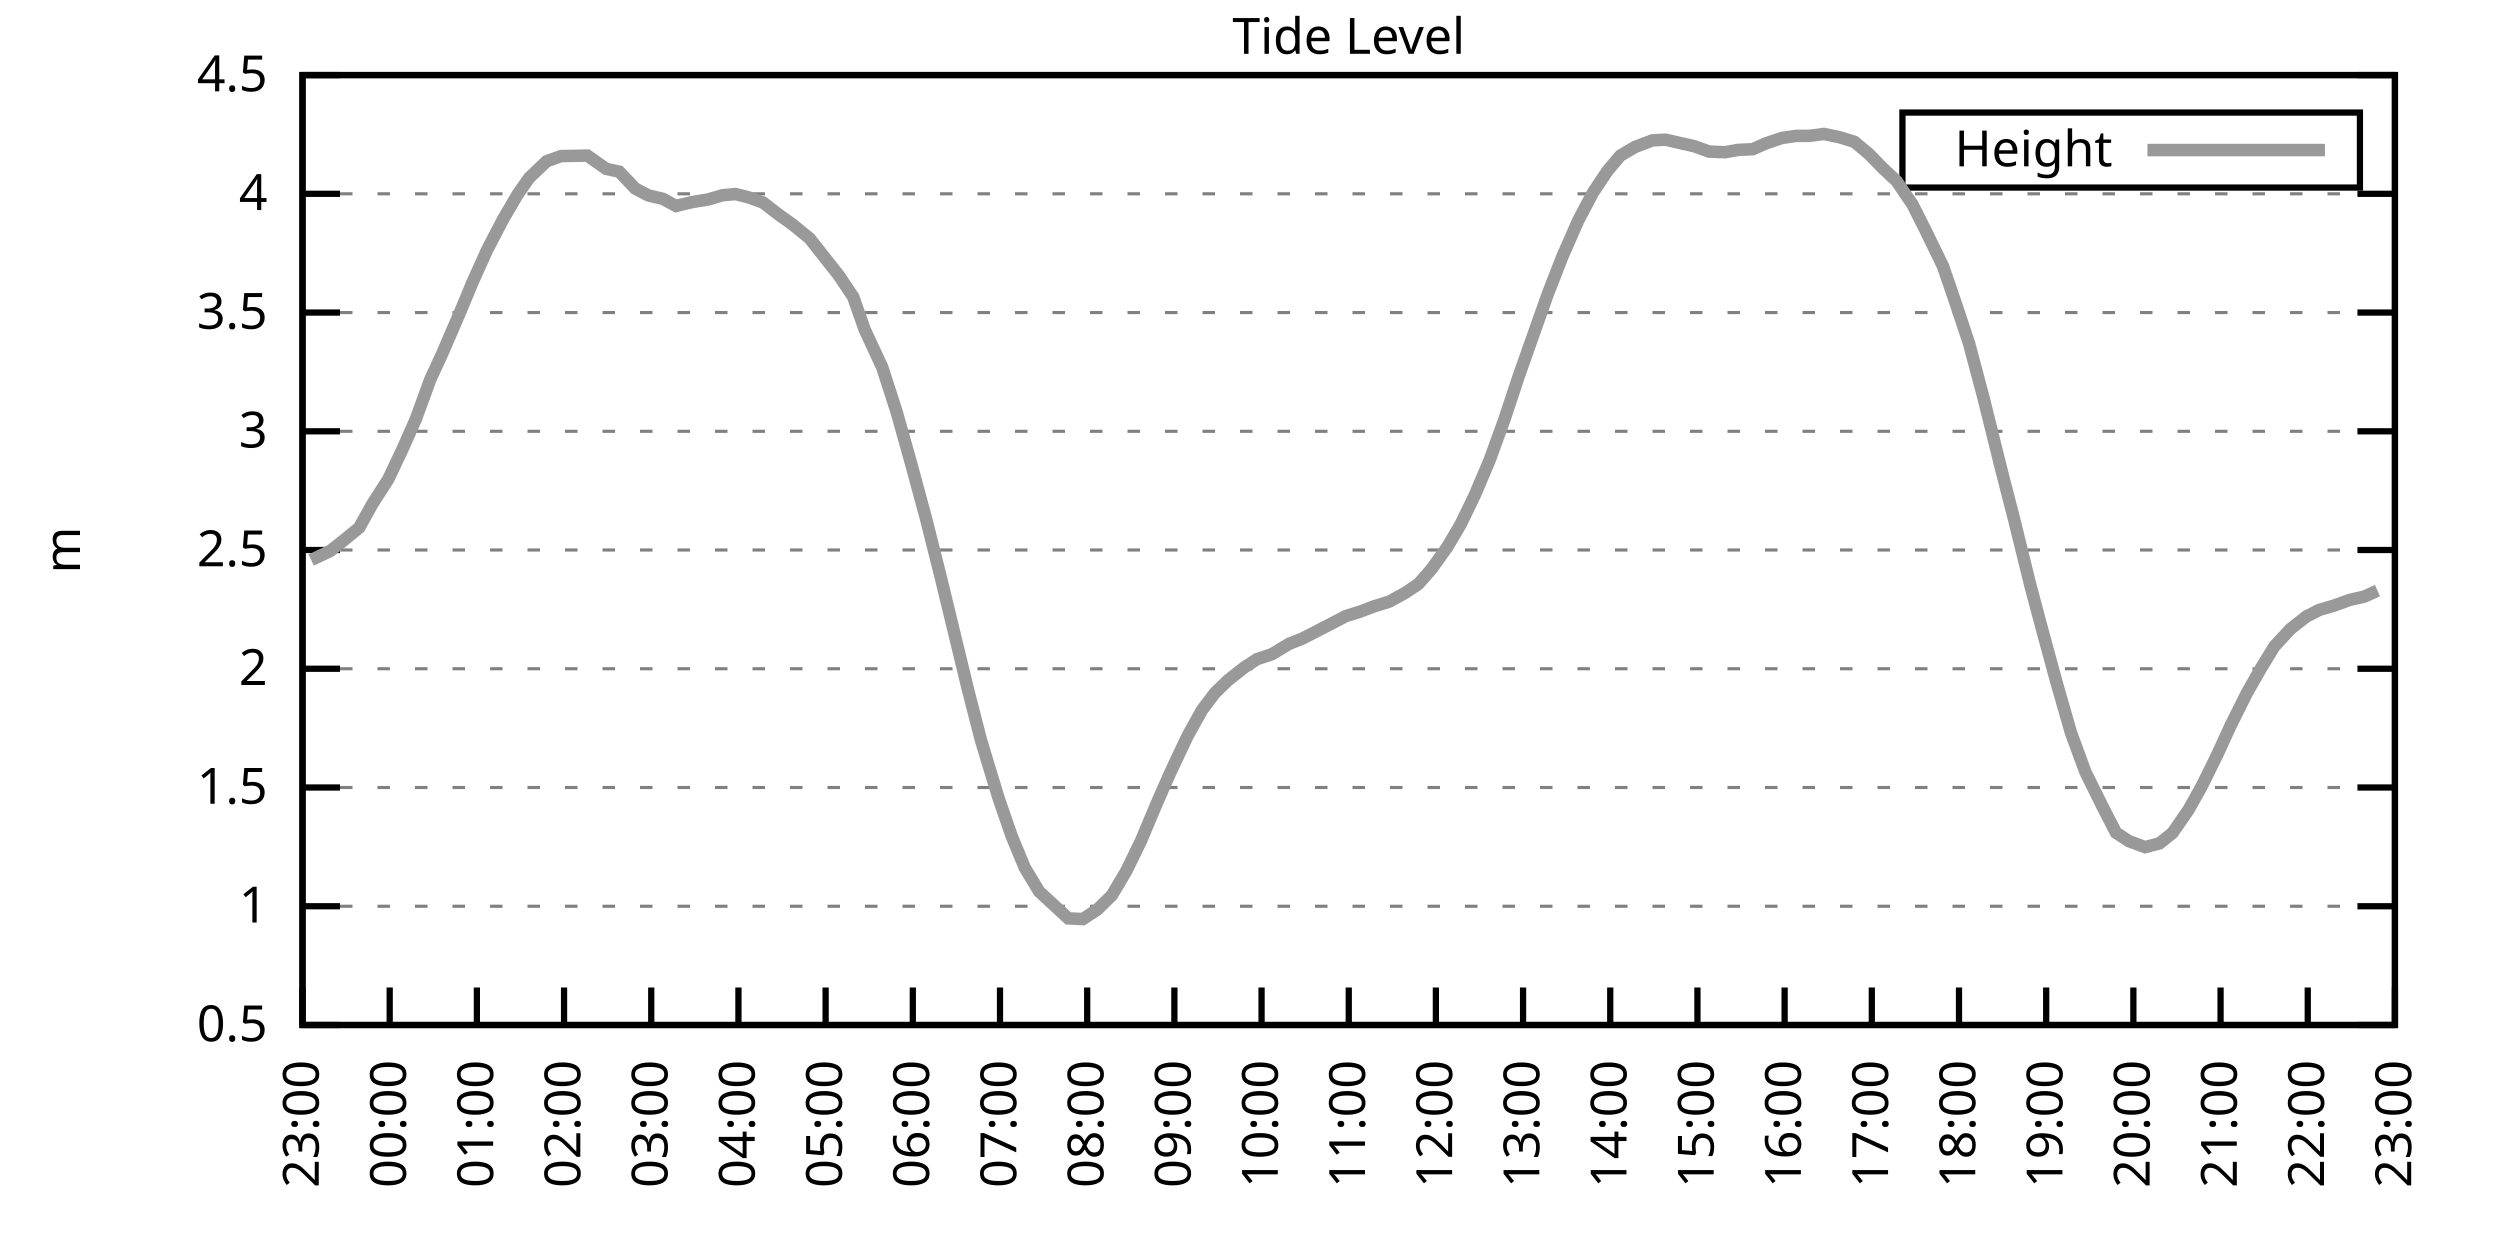
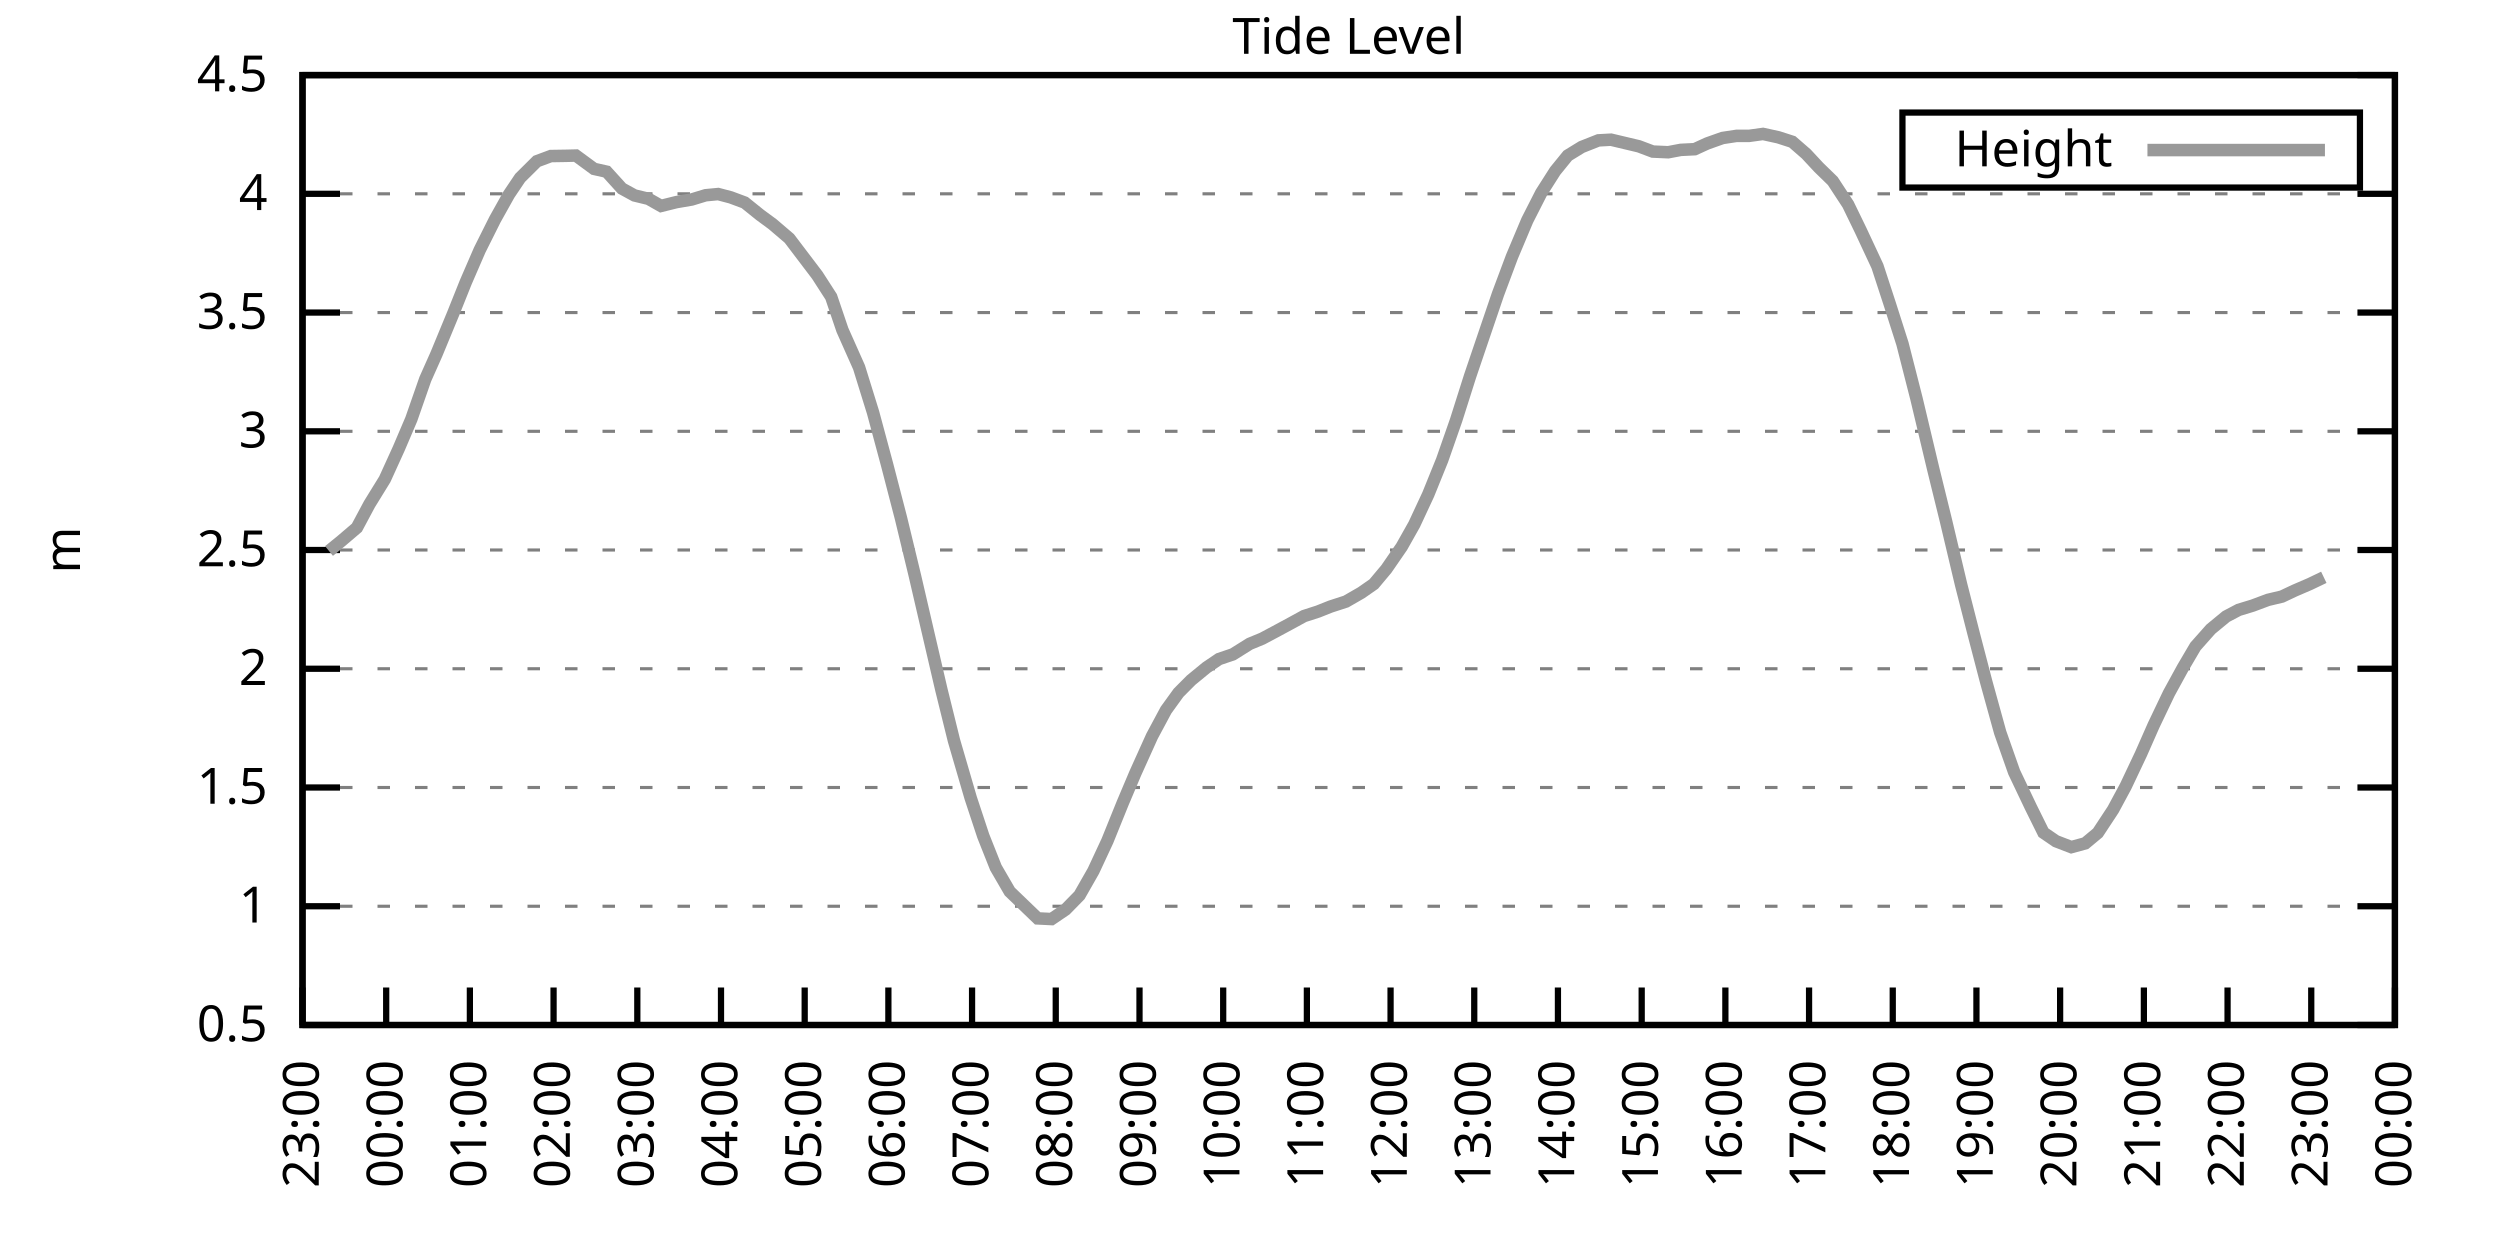
<svg xmlns="http://www.w3.org/2000/svg" xmlns:xlink="http://www.w3.org/1999/xlink" width="400" height="200" viewBox="0 0 400 200">
  <g id="gnuplot_canvas">
    <rect x="0" y="0" width="400" height="200" fill="none" />
    <defs>
      <circle id="gpDot" r="0.5" stroke-width="0.5" stroke="currentColor" />
      <path id="gpPt0" stroke-width="0.333" stroke="currentColor" d="M-1,0 h2 M0,-1 v2" />
      <path id="gpPt1" stroke-width="0.333" stroke="currentColor" d="M-1,-1 L1,1 M1,-1 L-1,1" />
      <path id="gpPt2" stroke-width="0.333" stroke="currentColor" d="M-1,0 L1,0 M0,-1 L0,1 M-1,-1 L1,1 M-1,1 L1,-1" />
      <rect id="gpPt3" stroke-width="0.333" stroke="currentColor" x="-1" y="-1" width="2" height="2" />
      <rect id="gpPt4" stroke-width="0.333" stroke="currentColor" fill="currentColor" x="-1" y="-1" width="2" height="2" />
      <circle id="gpPt5" stroke-width="0.333" stroke="currentColor" cx="0" cy="0" r="1" />
      <use xlink:href="#gpPt5" id="gpPt6" fill="currentColor" stroke="none" />
      <path id="gpPt7" stroke-width="0.333" stroke="currentColor" d="M0,-1.33 L-1.33,0.67 L1.33,0.67 z" />
      <use xlink:href="#gpPt7" id="gpPt8" fill="currentColor" stroke="none" />
      <use xlink:href="#gpPt7" id="gpPt9" stroke="currentColor" transform="rotate(180)" />
      <use xlink:href="#gpPt9" id="gpPt10" fill="currentColor" stroke="none" />
      <use xlink:href="#gpPt3" id="gpPt11" stroke="currentColor" transform="rotate(45)" />
      <use xlink:href="#gpPt11" id="gpPt12" fill="currentColor" stroke="none" />
      <path id="gpPt13" stroke-width="0.333" stroke="currentColor" d="M0,1.330 L1.265,0.411 L0.782,-1.067 L-0.782,-1.076 L-1.265,0.411 z" />
      <use xlink:href="#gpPt13" id="gpPt14" fill="currentColor" stroke="none" />
      <filter id="textbox" filterUnits="objectBoundingBox" x="0" y="0" height="1" width="1">
        <feFlood flood-color="white" flood-opacity="1" result="bgnd" />
        <feComposite in="SourceGraphic" in2="bgnd" operator="atop" />
      </filter>
      <filter id="greybox" filterUnits="objectBoundingBox" x="0" y="0" height="1" width="1">
        <feFlood flood-color="lightgrey" flood-opacity="1" result="grey" />
        <feComposite in="SourceGraphic" in2="grey" operator="atop" />
      </filter>
    </defs>
    <g fill="none" color="white" stroke="currentColor" stroke-width="1.00" stroke-linecap="butt" stroke-linejoin="miter">
</g>
    <g fill="none" color="black" stroke="currentColor" stroke-width="1.00" stroke-linecap="butt" stroke-linejoin="miter">
      <g stroke="none" shape-rendering="crispEdges">
        <polygon fill="rgb(255, 255, 255)" points="48.40,164.00 383.18,164.00 383.18,12.02 48.40,12.02 " />
      </g>
    </g>
    <g fill="none" color="black" stroke="currentColor" stroke-width="1.00" stroke-linecap="butt" stroke-linejoin="miter">
</g>
    <g fill="none" color="black" stroke="black" stroke-width="0.50" stroke-linecap="butt" stroke-linejoin="miter">
</g>
    <g fill="none" color="gray" stroke="currentColor" stroke-width="0.50" stroke-linecap="butt" stroke-linejoin="miter">
      <path stroke="gray" stroke-dasharray="2,4" class="gridline" d="M48.40,164.00 L383.19,164.00  " />
    </g>
    <g fill="none" color="gray" stroke="gray" stroke-width="1.00" stroke-linecap="butt" stroke-linejoin="miter">
</g>
    <g fill="none" color="black" stroke="currentColor" stroke-width="1.00" stroke-linecap="butt" stroke-linejoin="miter">
      <path stroke="black" d="M48.40,164.00 L54.40,164.00 M383.19,164.00 L377.19,164.00  " />
      <g transform="translate(42.80,166.60)" stroke="none" fill="black" font-family="Sans" font-size="8.00" text-anchor="end">
        <text>
          <tspan font-family="Sans"> 0.5</tspan>
        </text>
      </g>
    </g>
    <g fill="none" color="black" stroke="currentColor" stroke-width="1.00" stroke-linecap="butt" stroke-linejoin="miter">
</g>
    <g fill="none" color="black" stroke="black" stroke-width="0.50" stroke-linecap="butt" stroke-linejoin="miter">
</g>
    <g fill="none" color="gray" stroke="currentColor" stroke-width="0.50" stroke-linecap="butt" stroke-linejoin="miter">
      <path stroke="gray" stroke-dasharray="2,4" class="gridline" d="M48.40,145.00 L383.19,145.00  " />
    </g>
    <g fill="none" color="gray" stroke="gray" stroke-width="1.00" stroke-linecap="butt" stroke-linejoin="miter">
</g>
    <g fill="none" color="black" stroke="currentColor" stroke-width="1.00" stroke-linecap="butt" stroke-linejoin="miter">
      <path stroke="black" d="M48.40,145.00 L54.40,145.00 M383.19,145.00 L377.19,145.00  " />
      <g transform="translate(42.80,147.60)" stroke="none" fill="black" font-family="Sans" font-size="8.00" text-anchor="end">
        <text>
          <tspan font-family="Sans"> 1</tspan>
        </text>
      </g>
    </g>
    <g fill="none" color="black" stroke="currentColor" stroke-width="1.00" stroke-linecap="butt" stroke-linejoin="miter">
</g>
    <g fill="none" color="black" stroke="black" stroke-width="0.50" stroke-linecap="butt" stroke-linejoin="miter">
</g>
    <g fill="none" color="gray" stroke="currentColor" stroke-width="0.50" stroke-linecap="butt" stroke-linejoin="miter">
      <path stroke="gray" stroke-dasharray="2,4" class="gridline" d="M48.40,126.00 L383.19,126.00  " />
    </g>
    <g fill="none" color="gray" stroke="gray" stroke-width="1.00" stroke-linecap="butt" stroke-linejoin="miter">
</g>
    <g fill="none" color="black" stroke="currentColor" stroke-width="1.00" stroke-linecap="butt" stroke-linejoin="miter">
      <path stroke="black" d="M48.40,126.00 L54.40,126.00 M383.19,126.00 L377.19,126.00  " />
      <g transform="translate(42.80,128.60)" stroke="none" fill="black" font-family="Sans" font-size="8.00" text-anchor="end">
        <text>
          <tspan font-family="Sans"> 1.5</tspan>
        </text>
      </g>
    </g>
    <g fill="none" color="black" stroke="currentColor" stroke-width="1.00" stroke-linecap="butt" stroke-linejoin="miter">
</g>
    <g fill="none" color="black" stroke="black" stroke-width="0.50" stroke-linecap="butt" stroke-linejoin="miter">
</g>
    <g fill="none" color="gray" stroke="currentColor" stroke-width="0.50" stroke-linecap="butt" stroke-linejoin="miter">
      <path stroke="gray" stroke-dasharray="2,4" class="gridline" d="M48.40,107.00 L383.19,107.00  " />
    </g>
    <g fill="none" color="gray" stroke="gray" stroke-width="1.00" stroke-linecap="butt" stroke-linejoin="miter">
</g>
    <g fill="none" color="black" stroke="currentColor" stroke-width="1.00" stroke-linecap="butt" stroke-linejoin="miter">
      <path stroke="black" d="M48.40,107.00 L54.40,107.00 M383.19,107.00 L377.19,107.00  " />
      <g transform="translate(42.80,109.60)" stroke="none" fill="black" font-family="Sans" font-size="8.00" text-anchor="end">
        <text>
          <tspan font-family="Sans"> 2</tspan>
        </text>
      </g>
    </g>
    <g fill="none" color="black" stroke="currentColor" stroke-width="1.00" stroke-linecap="butt" stroke-linejoin="miter">
</g>
    <g fill="none" color="black" stroke="black" stroke-width="0.50" stroke-linecap="butt" stroke-linejoin="miter">
</g>
    <g fill="none" color="gray" stroke="currentColor" stroke-width="0.50" stroke-linecap="butt" stroke-linejoin="miter">
      <path stroke="gray" stroke-dasharray="2,4" class="gridline" d="M48.40,88.00 L383.19,88.00  " />
    </g>
    <g fill="none" color="gray" stroke="gray" stroke-width="1.00" stroke-linecap="butt" stroke-linejoin="miter">
</g>
    <g fill="none" color="black" stroke="currentColor" stroke-width="1.00" stroke-linecap="butt" stroke-linejoin="miter">
      <path stroke="black" d="M48.40,88.00 L54.40,88.00 M383.19,88.00 L377.19,88.00  " />
      <g transform="translate(42.80,90.60)" stroke="none" fill="black" font-family="Sans" font-size="8.00" text-anchor="end">
        <text>
          <tspan font-family="Sans"> 2.5</tspan>
        </text>
      </g>
    </g>
    <g fill="none" color="black" stroke="currentColor" stroke-width="1.00" stroke-linecap="butt" stroke-linejoin="miter">
</g>
    <g fill="none" color="black" stroke="black" stroke-width="0.50" stroke-linecap="butt" stroke-linejoin="miter">
</g>
    <g fill="none" color="gray" stroke="currentColor" stroke-width="0.50" stroke-linecap="butt" stroke-linejoin="miter">
      <path stroke="gray" stroke-dasharray="2,4" class="gridline" d="M48.40,69.01 L383.19,69.01  " />
    </g>
    <g fill="none" color="gray" stroke="gray" stroke-width="1.00" stroke-linecap="butt" stroke-linejoin="miter">
</g>
    <g fill="none" color="black" stroke="currentColor" stroke-width="1.00" stroke-linecap="butt" stroke-linejoin="miter">
      <path stroke="black" d="M48.40,69.01 L54.40,69.01 M383.19,69.01 L377.19,69.01  " />
      <g transform="translate(42.80,71.61)" stroke="none" fill="black" font-family="Sans" font-size="8.00" text-anchor="end">
        <text>
          <tspan font-family="Sans"> 3</tspan>
        </text>
      </g>
    </g>
    <g fill="none" color="black" stroke="currentColor" stroke-width="1.00" stroke-linecap="butt" stroke-linejoin="miter">
</g>
    <g fill="none" color="black" stroke="black" stroke-width="0.50" stroke-linecap="butt" stroke-linejoin="miter">
</g>
    <g fill="none" color="gray" stroke="currentColor" stroke-width="0.50" stroke-linecap="butt" stroke-linejoin="miter">
      <path stroke="gray" stroke-dasharray="2,4" class="gridline" d="M48.40,50.01 L383.19,50.01  " />
    </g>
    <g fill="none" color="gray" stroke="gray" stroke-width="1.00" stroke-linecap="butt" stroke-linejoin="miter">
</g>
    <g fill="none" color="black" stroke="currentColor" stroke-width="1.00" stroke-linecap="butt" stroke-linejoin="miter">
      <path stroke="black" d="M48.40,50.01 L54.40,50.01 M383.19,50.01 L377.19,50.01  " />
      <g transform="translate(42.80,52.61)" stroke="none" fill="black" font-family="Sans" font-size="8.00" text-anchor="end">
        <text>
          <tspan font-family="Sans"> 3.5</tspan>
        </text>
      </g>
    </g>
    <g fill="none" color="black" stroke="currentColor" stroke-width="1.00" stroke-linecap="butt" stroke-linejoin="miter">
</g>
    <g fill="none" color="black" stroke="black" stroke-width="0.50" stroke-linecap="butt" stroke-linejoin="miter">
</g>
    <g fill="none" color="gray" stroke="currentColor" stroke-width="0.50" stroke-linecap="butt" stroke-linejoin="miter">
      <path stroke="gray" stroke-dasharray="2,4" class="gridline" d="M48.40,31.01 L383.19,31.01  " />
    </g>
    <g fill="none" color="gray" stroke="gray" stroke-width="1.00" stroke-linecap="butt" stroke-linejoin="miter">
</g>
    <g fill="none" color="black" stroke="currentColor" stroke-width="1.00" stroke-linecap="butt" stroke-linejoin="miter">
      <path stroke="black" d="M48.40,31.01 L54.40,31.01 M383.19,31.01 L377.19,31.01  " />
      <g transform="translate(42.80,33.61)" stroke="none" fill="black" font-family="Sans" font-size="8.00" text-anchor="end">
        <text>
          <tspan font-family="Sans"> 4</tspan>
        </text>
      </g>
    </g>
    <g fill="none" color="black" stroke="currentColor" stroke-width="1.00" stroke-linecap="butt" stroke-linejoin="miter">
</g>
    <g fill="none" color="black" stroke="black" stroke-width="0.50" stroke-linecap="butt" stroke-linejoin="miter">
</g>
    <g fill="none" color="gray" stroke="currentColor" stroke-width="0.50" stroke-linecap="butt" stroke-linejoin="miter">
      <path stroke="gray" stroke-dasharray="2,4" class="gridline" d="M48.40,12.01 L383.19,12.01  " />
    </g>
    <g fill="none" color="gray" stroke="gray" stroke-width="1.00" stroke-linecap="butt" stroke-linejoin="miter">
</g>
    <g fill="none" color="black" stroke="currentColor" stroke-width="1.00" stroke-linecap="butt" stroke-linejoin="miter">
      <path stroke="black" d="M48.40,12.01 L54.40,12.01 M383.19,12.01 L377.19,12.01  " />
      <g transform="translate(42.80,14.61)" stroke="none" fill="black" font-family="Sans" font-size="8.00" text-anchor="end">
        <text>
          <tspan font-family="Sans"> 4.5</tspan>
        </text>
      </g>
    </g>
    <g fill="none" color="black" stroke="currentColor" stroke-width="1.00" stroke-linecap="butt" stroke-linejoin="miter">
      <path stroke="black" d="M48.40,164.00 L48.40,158.00  " />
      <g transform="translate(51.00,169.60) rotate(270.00)" stroke="none" fill="black" font-family="Sans" font-size="8.00" text-anchor="end">
        <text>
          <tspan font-family="Sans">23:00</tspan>
        </text>
      </g>
    </g>
    <g fill="none" color="black" stroke="currentColor" stroke-width="1.00" stroke-linecap="butt" stroke-linejoin="miter">
-       <path stroke="black" d="M62.35,164.00 L62.35,158.00  " />
-       <g transform="translate(64.95,169.60) rotate(270.00)" stroke="none" fill="black" font-family="Sans" font-size="8.00" text-anchor="end">
+       <path stroke="black" d="M61.79,164.00 L61.79,158.00  " />
+       <g transform="translate(64.39,169.60) rotate(270.00)" stroke="none" fill="black" font-family="Sans" font-size="8.00" text-anchor="end">
        <text>
          <tspan font-family="Sans">00:00</tspan>
        </text>
      </g>
    </g>
    <g fill="none" color="black" stroke="currentColor" stroke-width="1.00" stroke-linecap="butt" stroke-linejoin="miter">
-       <path stroke="black" d="M76.30,164.00 L76.30,158.00  " />
-       <g transform="translate(78.90,169.60) rotate(270.00)" stroke="none" fill="black" font-family="Sans" font-size="8.00" text-anchor="end">
+       <path stroke="black" d="M75.18,164.00 L75.18,158.00  " />
+       <g transform="translate(77.78,169.60) rotate(270.00)" stroke="none" fill="black" font-family="Sans" font-size="8.00" text-anchor="end">
        <text>
          <tspan font-family="Sans">01:00</tspan>
        </text>
      </g>
    </g>
    <g fill="none" color="black" stroke="currentColor" stroke-width="1.00" stroke-linecap="butt" stroke-linejoin="miter">
-       <path stroke="black" d="M90.25,164.00 L90.25,158.00  " />
-       <g transform="translate(92.85,169.60) rotate(270.00)" stroke="none" fill="black" font-family="Sans" font-size="8.00" text-anchor="end">
+       <path stroke="black" d="M88.57,164.00 L88.57,158.00  " />
+       <g transform="translate(91.17,169.60) rotate(270.00)" stroke="none" fill="black" font-family="Sans" font-size="8.00" text-anchor="end">
        <text>
          <tspan font-family="Sans">02:00</tspan>
        </text>
      </g>
    </g>
    <g fill="none" color="black" stroke="currentColor" stroke-width="1.00" stroke-linecap="butt" stroke-linejoin="miter">
-       <path stroke="black" d="M104.20,164.00 L104.20,158.00  " />
-       <g transform="translate(106.80,169.60) rotate(270.00)" stroke="none" fill="black" font-family="Sans" font-size="8.00" text-anchor="end">
+       <path stroke="black" d="M101.97,164.00 L101.97,158.00  " />
+       <g transform="translate(104.57,169.60) rotate(270.00)" stroke="none" fill="black" font-family="Sans" font-size="8.00" text-anchor="end">
        <text>
          <tspan font-family="Sans">03:00</tspan>
        </text>
      </g>
    </g>
    <g fill="none" color="black" stroke="currentColor" stroke-width="1.00" stroke-linecap="butt" stroke-linejoin="miter">
-       <path stroke="black" d="M118.15,164.00 L118.15,158.00  " />
-       <g transform="translate(120.75,169.60) rotate(270.00)" stroke="none" fill="black" font-family="Sans" font-size="8.00" text-anchor="end">
+       <path stroke="black" d="M115.36,164.00 L115.36,158.00  " />
+       <g transform="translate(117.96,169.60) rotate(270.00)" stroke="none" fill="black" font-family="Sans" font-size="8.00" text-anchor="end">
        <text>
          <tspan font-family="Sans">04:00</tspan>
        </text>
      </g>
    </g>
    <g fill="none" color="black" stroke="currentColor" stroke-width="1.00" stroke-linecap="butt" stroke-linejoin="miter">
-       <path stroke="black" d="M132.10,164.00 L132.10,158.00  " />
-       <g transform="translate(134.70,169.60) rotate(270.00)" stroke="none" fill="black" font-family="Sans" font-size="8.00" text-anchor="end">
+       <path stroke="black" d="M128.75,164.00 L128.75,158.00  " />
+       <g transform="translate(131.35,169.60) rotate(270.00)" stroke="none" fill="black" font-family="Sans" font-size="8.00" text-anchor="end">
        <text>
          <tspan font-family="Sans">05:00</tspan>
        </text>
      </g>
    </g>
    <g fill="none" color="black" stroke="currentColor" stroke-width="1.00" stroke-linecap="butt" stroke-linejoin="miter">
-       <path stroke="black" d="M146.05,164.00 L146.05,158.00  " />
-       <g transform="translate(148.65,169.60) rotate(270.00)" stroke="none" fill="black" font-family="Sans" font-size="8.00" text-anchor="end">
+       <path stroke="black" d="M142.14,164.00 L142.14,158.00  " />
+       <g transform="translate(144.74,169.60) rotate(270.00)" stroke="none" fill="black" font-family="Sans" font-size="8.00" text-anchor="end">
        <text>
          <tspan font-family="Sans">06:00</tspan>
        </text>
      </g>
    </g>
    <g fill="none" color="black" stroke="currentColor" stroke-width="1.00" stroke-linecap="butt" stroke-linejoin="miter">
-       <path stroke="black" d="M160.00,164.00 L160.00,158.00  " />
-       <g transform="translate(162.60,169.60) rotate(270.00)" stroke="none" fill="black" font-family="Sans" font-size="8.00" text-anchor="end">
+       <path stroke="black" d="M155.53,164.00 L155.53,158.00  " />
+       <g transform="translate(158.13,169.60) rotate(270.00)" stroke="none" fill="black" font-family="Sans" font-size="8.00" text-anchor="end">
        <text>
          <tspan font-family="Sans">07:00</tspan>
        </text>
      </g>
    </g>
    <g fill="none" color="black" stroke="currentColor" stroke-width="1.00" stroke-linecap="butt" stroke-linejoin="miter">
-       <path stroke="black" d="M173.95,164.00 L173.95,158.00  " />
-       <g transform="translate(176.55,169.60) rotate(270.00)" stroke="none" fill="black" font-family="Sans" font-size="8.00" text-anchor="end">
+       <path stroke="black" d="M168.92,164.00 L168.92,158.00  " />
+       <g transform="translate(171.52,169.60) rotate(270.00)" stroke="none" fill="black" font-family="Sans" font-size="8.00" text-anchor="end">
        <text>
          <tspan font-family="Sans">08:00</tspan>
        </text>
      </g>
    </g>
    <g fill="none" color="black" stroke="currentColor" stroke-width="1.00" stroke-linecap="butt" stroke-linejoin="miter">
-       <path stroke="black" d="M187.90,164.00 L187.90,158.00  " />
-       <g transform="translate(190.50,169.60) rotate(270.00)" stroke="none" fill="black" font-family="Sans" font-size="8.00" text-anchor="end">
+       <path stroke="black" d="M182.32,164.00 L182.32,158.00  " />
+       <g transform="translate(184.92,169.60) rotate(270.00)" stroke="none" fill="black" font-family="Sans" font-size="8.00" text-anchor="end">
        <text>
          <tspan font-family="Sans">09:00</tspan>
        </text>
      </g>
    </g>
    <g fill="none" color="black" stroke="currentColor" stroke-width="1.00" stroke-linecap="butt" stroke-linejoin="miter">
-       <path stroke="black" d="M201.85,164.00 L201.85,158.00  " />
-       <g transform="translate(204.45,169.60) rotate(270.00)" stroke="none" fill="black" font-family="Sans" font-size="8.00" text-anchor="end">
+       <path stroke="black" d="M195.71,164.00 L195.71,158.00  " />
+       <g transform="translate(198.31,169.60) rotate(270.00)" stroke="none" fill="black" font-family="Sans" font-size="8.00" text-anchor="end">
        <text>
          <tspan font-family="Sans">10:00</tspan>
        </text>
      </g>
    </g>
    <g fill="none" color="black" stroke="currentColor" stroke-width="1.00" stroke-linecap="butt" stroke-linejoin="miter">
-       <path stroke="black" d="M215.80,164.00 L215.80,158.00  " />
-       <g transform="translate(218.40,169.60) rotate(270.00)" stroke="none" fill="black" font-family="Sans" font-size="8.00" text-anchor="end">
+       <path stroke="black" d="M209.10,164.00 L209.10,158.00  " />
+       <g transform="translate(211.70,169.60) rotate(270.00)" stroke="none" fill="black" font-family="Sans" font-size="8.00" text-anchor="end">
        <text>
          <tspan font-family="Sans">11:00</tspan>
        </text>
      </g>
    </g>
    <g fill="none" color="black" stroke="currentColor" stroke-width="1.00" stroke-linecap="butt" stroke-linejoin="miter">
-       <path stroke="black" d="M229.74,164.00 L229.74,158.00  " />
-       <g transform="translate(232.34,169.60) rotate(270.00)" stroke="none" fill="black" font-family="Sans" font-size="8.00" text-anchor="end">
+       <path stroke="black" d="M222.49,164.00 L222.49,158.00  " />
+       <g transform="translate(225.09,169.60) rotate(270.00)" stroke="none" fill="black" font-family="Sans" font-size="8.00" text-anchor="end">
        <text>
          <tspan font-family="Sans">12:00</tspan>
        </text>
      </g>
    </g>
    <g fill="none" color="black" stroke="currentColor" stroke-width="1.00" stroke-linecap="butt" stroke-linejoin="miter">
-       <path stroke="black" d="M243.69,164.00 L243.69,158.00  " />
-       <g transform="translate(246.29,169.60) rotate(270.00)" stroke="none" fill="black" font-family="Sans" font-size="8.00" text-anchor="end">
+       <path stroke="black" d="M235.88,164.00 L235.88,158.00  " />
+       <g transform="translate(238.48,169.60) rotate(270.00)" stroke="none" fill="black" font-family="Sans" font-size="8.00" text-anchor="end">
        <text>
          <tspan font-family="Sans">13:00</tspan>
        </text>
      </g>
    </g>
    <g fill="none" color="black" stroke="currentColor" stroke-width="1.00" stroke-linecap="butt" stroke-linejoin="miter">
-       <path stroke="black" d="M257.64,164.00 L257.64,158.00  " />
-       <g transform="translate(260.24,169.60) rotate(270.00)" stroke="none" fill="black" font-family="Sans" font-size="8.00" text-anchor="end">
+       <path stroke="black" d="M249.27,164.00 L249.27,158.00  " />
+       <g transform="translate(251.87,169.60) rotate(270.00)" stroke="none" fill="black" font-family="Sans" font-size="8.00" text-anchor="end">
        <text>
          <tspan font-family="Sans">14:00</tspan>
        </text>
      </g>
    </g>
    <g fill="none" color="black" stroke="currentColor" stroke-width="1.00" stroke-linecap="butt" stroke-linejoin="miter">
-       <path stroke="black" d="M271.59,164.00 L271.59,158.00  " />
-       <g transform="translate(274.19,169.60) rotate(270.00)" stroke="none" fill="black" font-family="Sans" font-size="8.00" text-anchor="end">
+       <path stroke="black" d="M262.67,164.00 L262.67,158.00  " />
+       <g transform="translate(265.27,169.60) rotate(270.00)" stroke="none" fill="black" font-family="Sans" font-size="8.00" text-anchor="end">
        <text>
          <tspan font-family="Sans">15:00</tspan>
        </text>
      </g>
    </g>
    <g fill="none" color="black" stroke="currentColor" stroke-width="1.00" stroke-linecap="butt" stroke-linejoin="miter">
-       <path stroke="black" d="M285.54,164.00 L285.54,158.00  " />
-       <g transform="translate(288.14,169.60) rotate(270.00)" stroke="none" fill="black" font-family="Sans" font-size="8.00" text-anchor="end">
+       <path stroke="black" d="M276.06,164.00 L276.06,158.00  " />
+       <g transform="translate(278.66,169.60) rotate(270.00)" stroke="none" fill="black" font-family="Sans" font-size="8.00" text-anchor="end">
        <text>
          <tspan font-family="Sans">16:00</tspan>
        </text>
      </g>
    </g>
    <g fill="none" color="black" stroke="currentColor" stroke-width="1.00" stroke-linecap="butt" stroke-linejoin="miter">
-       <path stroke="black" d="M299.49,164.00 L299.49,158.00  " />
-       <g transform="translate(302.09,169.60) rotate(270.00)" stroke="none" fill="black" font-family="Sans" font-size="8.00" text-anchor="end">
+       <path stroke="black" d="M289.45,164.00 L289.45,158.00  " />
+       <g transform="translate(292.05,169.60) rotate(270.00)" stroke="none" fill="black" font-family="Sans" font-size="8.00" text-anchor="end">
        <text>
          <tspan font-family="Sans">17:00</tspan>
        </text>
      </g>
    </g>
    <g fill="none" color="black" stroke="currentColor" stroke-width="1.00" stroke-linecap="butt" stroke-linejoin="miter">
-       <path stroke="black" d="M313.44,164.00 L313.44,158.00  " />
-       <g transform="translate(316.04,169.60) rotate(270.00)" stroke="none" fill="black" font-family="Sans" font-size="8.00" text-anchor="end">
+       <path stroke="black" d="M302.84,164.00 L302.84,158.00  " />
+       <g transform="translate(305.44,169.60) rotate(270.00)" stroke="none" fill="black" font-family="Sans" font-size="8.00" text-anchor="end">
        <text>
          <tspan font-family="Sans">18:00</tspan>
        </text>
      </g>
    </g>
    <g fill="none" color="black" stroke="currentColor" stroke-width="1.00" stroke-linecap="butt" stroke-linejoin="miter">
-       <path stroke="black" d="M327.39,164.00 L327.39,158.00  " />
-       <g transform="translate(329.99,169.60) rotate(270.00)" stroke="none" fill="black" font-family="Sans" font-size="8.00" text-anchor="end">
+       <path stroke="black" d="M316.23,164.00 L316.23,158.00  " />
+       <g transform="translate(318.83,169.60) rotate(270.00)" stroke="none" fill="black" font-family="Sans" font-size="8.00" text-anchor="end">
        <text>
          <tspan font-family="Sans">19:00</tspan>
        </text>
      </g>
    </g>
    <g fill="none" color="black" stroke="currentColor" stroke-width="1.00" stroke-linecap="butt" stroke-linejoin="miter">
-       <path stroke="black" d="M341.34,164.00 L341.34,158.00  " />
-       <g transform="translate(343.94,169.60) rotate(270.00)" stroke="none" fill="black" font-family="Sans" font-size="8.00" text-anchor="end">
+       <path stroke="black" d="M329.62,164.00 L329.62,158.00  " />
+       <g transform="translate(332.22,169.60) rotate(270.00)" stroke="none" fill="black" font-family="Sans" font-size="8.00" text-anchor="end">
        <text>
          <tspan font-family="Sans">20:00</tspan>
        </text>
      </g>
    </g>
    <g fill="none" color="black" stroke="currentColor" stroke-width="1.00" stroke-linecap="butt" stroke-linejoin="miter">
-       <path stroke="black" d="M355.29,164.00 L355.29,158.00  " />
-       <g transform="translate(357.89,169.60) rotate(270.00)" stroke="none" fill="black" font-family="Sans" font-size="8.00" text-anchor="end">
+       <path stroke="black" d="M343.02,164.00 L343.02,158.00  " />
+       <g transform="translate(345.62,169.60) rotate(270.00)" stroke="none" fill="black" font-family="Sans" font-size="8.00" text-anchor="end">
        <text>
          <tspan font-family="Sans">21:00</tspan>
        </text>
      </g>
    </g>
    <g fill="none" color="black" stroke="currentColor" stroke-width="1.00" stroke-linecap="butt" stroke-linejoin="miter">
-       <path stroke="black" d="M369.24,164.00 L369.24,158.00  " />
-       <g transform="translate(371.84,169.60) rotate(270.00)" stroke="none" fill="black" font-family="Sans" font-size="8.00" text-anchor="end">
+       <path stroke="black" d="M356.41,164.00 L356.41,158.00  " />
+       <g transform="translate(359.01,169.60) rotate(270.00)" stroke="none" fill="black" font-family="Sans" font-size="8.00" text-anchor="end">
        <text>
          <tspan font-family="Sans">22:00</tspan>
+         </text>
+       </g>
+     </g>
+     <g fill="none" color="black" stroke="currentColor" stroke-width="1.00" stroke-linecap="butt" stroke-linejoin="miter">
+       <path stroke="black" d="M369.80,164.00 L369.80,158.00  " />
+       <g transform="translate(372.40,169.60) rotate(270.00)" stroke="none" fill="black" font-family="Sans" font-size="8.00" text-anchor="end">
+         <text>
+           <tspan font-family="Sans">23:00</tspan>
        </text>
      </g>
    </g>
    <g fill="none" color="black" stroke="currentColor" stroke-width="1.00" stroke-linecap="butt" stroke-linejoin="miter">
      <path stroke="black" d="M383.19,164.00 L383.19,158.00  " />
      <g transform="translate(385.79,169.60) rotate(270.00)" stroke="none" fill="black" font-family="Sans" font-size="8.00" text-anchor="end">
        <text>
-           <tspan font-family="Sans">23:00</tspan>
+           <tspan font-family="Sans">00:00</tspan>
        </text>
      </g>
    </g>
    <g fill="none" color="black" stroke="currentColor" stroke-width="1.00" stroke-linecap="butt" stroke-linejoin="miter">
</g>
    <g fill="none" color="black" stroke="currentColor" stroke-width="1.00" stroke-linecap="butt" stroke-linejoin="miter">
      <path stroke="black" d="M48.40,12.01 L48.40,164.00 L383.19,164.00 L383.19,12.01 L48.40,12.01 Z  " />
    </g>
    <g fill="none" color="black" stroke="currentColor" stroke-width="1.00" stroke-linecap="butt" stroke-linejoin="miter">
</g>
    <g fill="none" color="black" stroke="currentColor" stroke-width="1.00" stroke-linecap="butt" stroke-linejoin="miter">
      <path stroke="black" d="M304.39,30.01 L304.39,18.01 L377.59,18.01 L377.59,30.01 L304.39,30.01 Z  " />
    </g>
    <g id="Tide_level_plot_1">
      <g fill="none" color="white" stroke="black" stroke-width="2.00" stroke-linecap="butt" stroke-linejoin="miter">
</g>
      <g fill="none" color="black" stroke="currentColor" stroke-width="2.00" stroke-linecap="butt" stroke-linejoin="miter">
        <g transform="translate(337.99,26.61)" stroke="none" fill="black" font-family="Sans" font-size="8.00" text-anchor="end">
          <text>
            <tspan font-family="Sans">Height</tspan>
          </text>
        </g>
      </g>
      <g fill="none" color="black" stroke="currentColor" stroke-width="2.00" stroke-linecap="butt" stroke-linejoin="miter">
-         <path stroke="rgb(153, 153, 153)" d="M343.59,24.01 L371.99,24.01 M49.79,89.60 L52.82,88.16 L54.91,86.52 L57.47,84.43 L59.56,80.67 L62.12,76.68   L64.44,71.78 L66.53,67.07 L68.86,60.68 L70.72,56.66 L73.51,50.20 L75.60,45.18 L77.93,40.01 L80.48,35.11   L82.81,31.12 L84.67,28.46 L87.46,25.80 L89.78,24.97 L92.34,24.93 L93.97,24.89 L96.99,27.02 L99.08,27.47   L101.64,30.17 L103.73,31.27 L106.06,31.81 L108.15,32.95 L110.71,32.34 L113.27,31.92 L115.59,31.24 L117.68,31.05   L119.78,31.58 L122.10,32.41 L124.66,34.39 L126.75,35.87 L129.54,38.15 L134.19,44.04 L136.51,47.50 L138.37,52.78   L141.16,58.78 L143.49,66.00 L145.81,74.29 L148.14,82.88 L150.46,92.11 L152.56,100.77 L154.88,110.35 L156.97,118.48   L159.76,127.67 L161.86,133.75 L163.95,138.81 L166.27,142.65 L170.92,146.94 L173.25,147.05 L175.57,145.53 L177.90,143.25   L180.22,139.34 L182.55,134.55 L185.11,128.47 L187.20,123.72 L189.99,117.80 L192.31,113.62 L194.41,110.84 L196.50,108.83   L199.06,106.81 L201.15,105.45 L203.47,104.69 L206.26,103.01 L208.36,102.18 L210.45,101.11 L213.24,99.67 L215.33,98.57   L217.65,97.85 L219.75,97.05 L222.30,96.25 L224.86,94.84 L226.95,93.44 L229.05,91.04 L231.60,87.47 L233.70,83.90   L236.02,79.11 L238.35,73.60 L240.67,67.22 L243.00,60.19 L245.32,53.62 L247.65,47.04 L249.97,41.08 L252.53,35.26   L254.85,30.86 L257.18,27.36 L259.27,24.89 L261.60,23.52 L264.39,22.46 L266.48,22.35 L268.80,22.88 L271.13,23.41   L273.45,24.25 L276.01,24.36 L278.10,23.98 L280.43,23.87 L282.52,22.95 L285.08,22.08 L287.40,21.74 L289.50,21.74   L291.82,21.43 L294.38,21.97 L296.70,22.69 L299.03,24.63 L301.12,26.79 L303.44,28.96 L306.00,32.72 L308.09,36.86   L310.88,42.60 L312.98,48.72 L315.07,55.02 L317.39,63.76 L320.18,75.01 L322.28,83.18 L324.83,93.55 L326.93,101.42   L329.02,109.09 L331.34,117.19 L333.67,123.53 L336.46,129.16 L338.55,133.22 L340.64,134.59 L343.20,135.54 L345.53,134.93   L347.62,133.26 L350.18,129.54 L352.27,125.81 L354.83,120.61 L356.92,116.05 L359.48,110.92 L361.80,106.85 L363.89,103.43   L366.45,100.66 L369.01,98.64 L371.10,97.58 L373.43,96.90 L375.98,95.98 L378.31,95.45 L380.40,94.50  " />
+         <path stroke="rgb(153, 153, 153)" d="M343.59,24.01 L371.99,24.01 M52.64,88.16 L54.65,86.52 L57.10,84.43 L59.11,80.67 L61.57,76.68 L63.80,71.78   L65.81,67.07 L68.04,60.68 L69.83,56.66 L72.50,50.20 L74.51,45.18 L76.75,40.01 L79.20,35.11 L81.43,31.12   L83.22,28.46 L85.90,25.80 L88.13,24.97 L90.58,24.93 L92.15,24.89 L95.05,27.02 L97.06,27.47 L99.51,30.17   L101.52,31.27 L103.75,31.81 L105.76,32.95 L108.22,32.34 L110.67,31.92 L112.90,31.24 L114.91,31.05 L116.92,31.58   L119.15,32.41 L121.61,34.39 L123.62,35.87 L126.29,38.15 L130.76,44.04 L132.99,47.50 L134.78,52.78 L137.45,58.78   L139.69,66.00 L141.92,74.29 L144.15,82.88 L146.38,92.11 L148.39,100.77 L150.62,110.35 L152.63,118.48 L155.31,127.67   L157.32,133.75 L159.33,138.81 L161.56,142.65 L166.02,146.94 L168.25,147.05 L170.49,145.53 L172.72,143.25 L174.95,139.34   L177.18,134.55 L179.64,128.47 L181.65,123.72 L184.32,117.80 L186.56,113.62 L188.57,110.84 L190.57,108.83 L193.03,106.81   L195.04,105.45 L197.27,104.69 L199.95,103.01 L201.96,102.18 L203.97,101.11 L206.64,99.67 L208.65,98.57 L210.88,97.85   L212.89,97.05 L215.35,96.25 L217.80,94.84 L219.81,93.44 L221.82,91.04 L224.28,87.47 L226.29,83.90 L228.52,79.11   L230.75,73.60 L232.98,67.22 L235.21,60.19 L237.44,53.62 L239.68,47.04 L241.91,41.08 L244.36,35.26 L246.60,30.86   L248.83,27.36 L250.84,24.89 L253.07,23.52 L255.75,22.46 L257.76,22.35 L259.99,22.88 L262.22,23.41 L264.45,24.25   L266.91,24.36 L268.92,23.98 L271.15,23.87 L273.16,22.95 L275.61,22.08 L277.84,21.74 L279.85,21.74 L282.08,21.43   L284.54,21.97 L286.77,22.69 L289.00,24.63 L291.01,26.79 L293.24,28.96 L295.70,32.72 L297.71,36.86 L300.39,42.60   L302.39,48.72 L304.40,55.02 L306.63,63.76 L309.31,75.01 L311.32,83.18 L313.78,93.55 L315.79,101.42 L317.79,109.09   L320.03,117.19 L322.26,123.53 L324.94,129.16 L326.95,133.22 L328.95,134.59 L331.41,135.54 L333.64,134.93 L335.65,133.26   L338.10,129.54 L340.11,125.81 L342.57,120.61 L344.58,116.05 L347.03,110.92 L349.26,106.85 L351.27,103.43 L353.73,100.66   L356.18,98.64 L358.19,97.58 L360.42,96.90 L362.88,95.98 L365.11,95.45 L367.12,94.50 L369.58,93.44 L371.81,92.37    " />
      </g>
    </g>
    <g fill="none" color="black" stroke="currentColor" stroke-width="2.00" stroke-linecap="butt" stroke-linejoin="miter">
</g>
    <g fill="none" color="black" stroke="black" stroke-width="1.00" stroke-linecap="butt" stroke-linejoin="miter">
</g>
    <g fill="none" color="black" stroke="currentColor" stroke-width="1.00" stroke-linecap="butt" stroke-linejoin="miter">
      <path stroke="black" d="M48.40,12.01 L48.40,164.00 L383.19,164.00 L383.19,12.01 L48.40,12.01 Z  " />
      <g transform="translate(12.80,88.01) rotate(270.00)" stroke="none" fill="black" font-family="Sans" font-size="8.00" text-anchor="middle">
        <text>
          <tspan font-family="Sans">m</tspan>
        </text>
      </g>
    </g>
    <g fill="none" color="black" stroke="currentColor" stroke-width="1.00" stroke-linecap="butt" stroke-linejoin="miter">
</g>
    <g fill="none" color="black" stroke="currentColor" stroke-width="1.00" stroke-linecap="butt" stroke-linejoin="miter">
      <g transform="translate(215.79,8.61)" stroke="none" fill="black" font-family="Sans" font-size="8.00" text-anchor="middle">
        <text>
          <tspan font-family="Sans">Tide Level</tspan>
        </text>
      </g>
    </g>
    <g fill="none" color="black" stroke="currentColor" stroke-width="1.00" stroke-linecap="butt" stroke-linejoin="miter">
</g>
  </g>
</svg>
